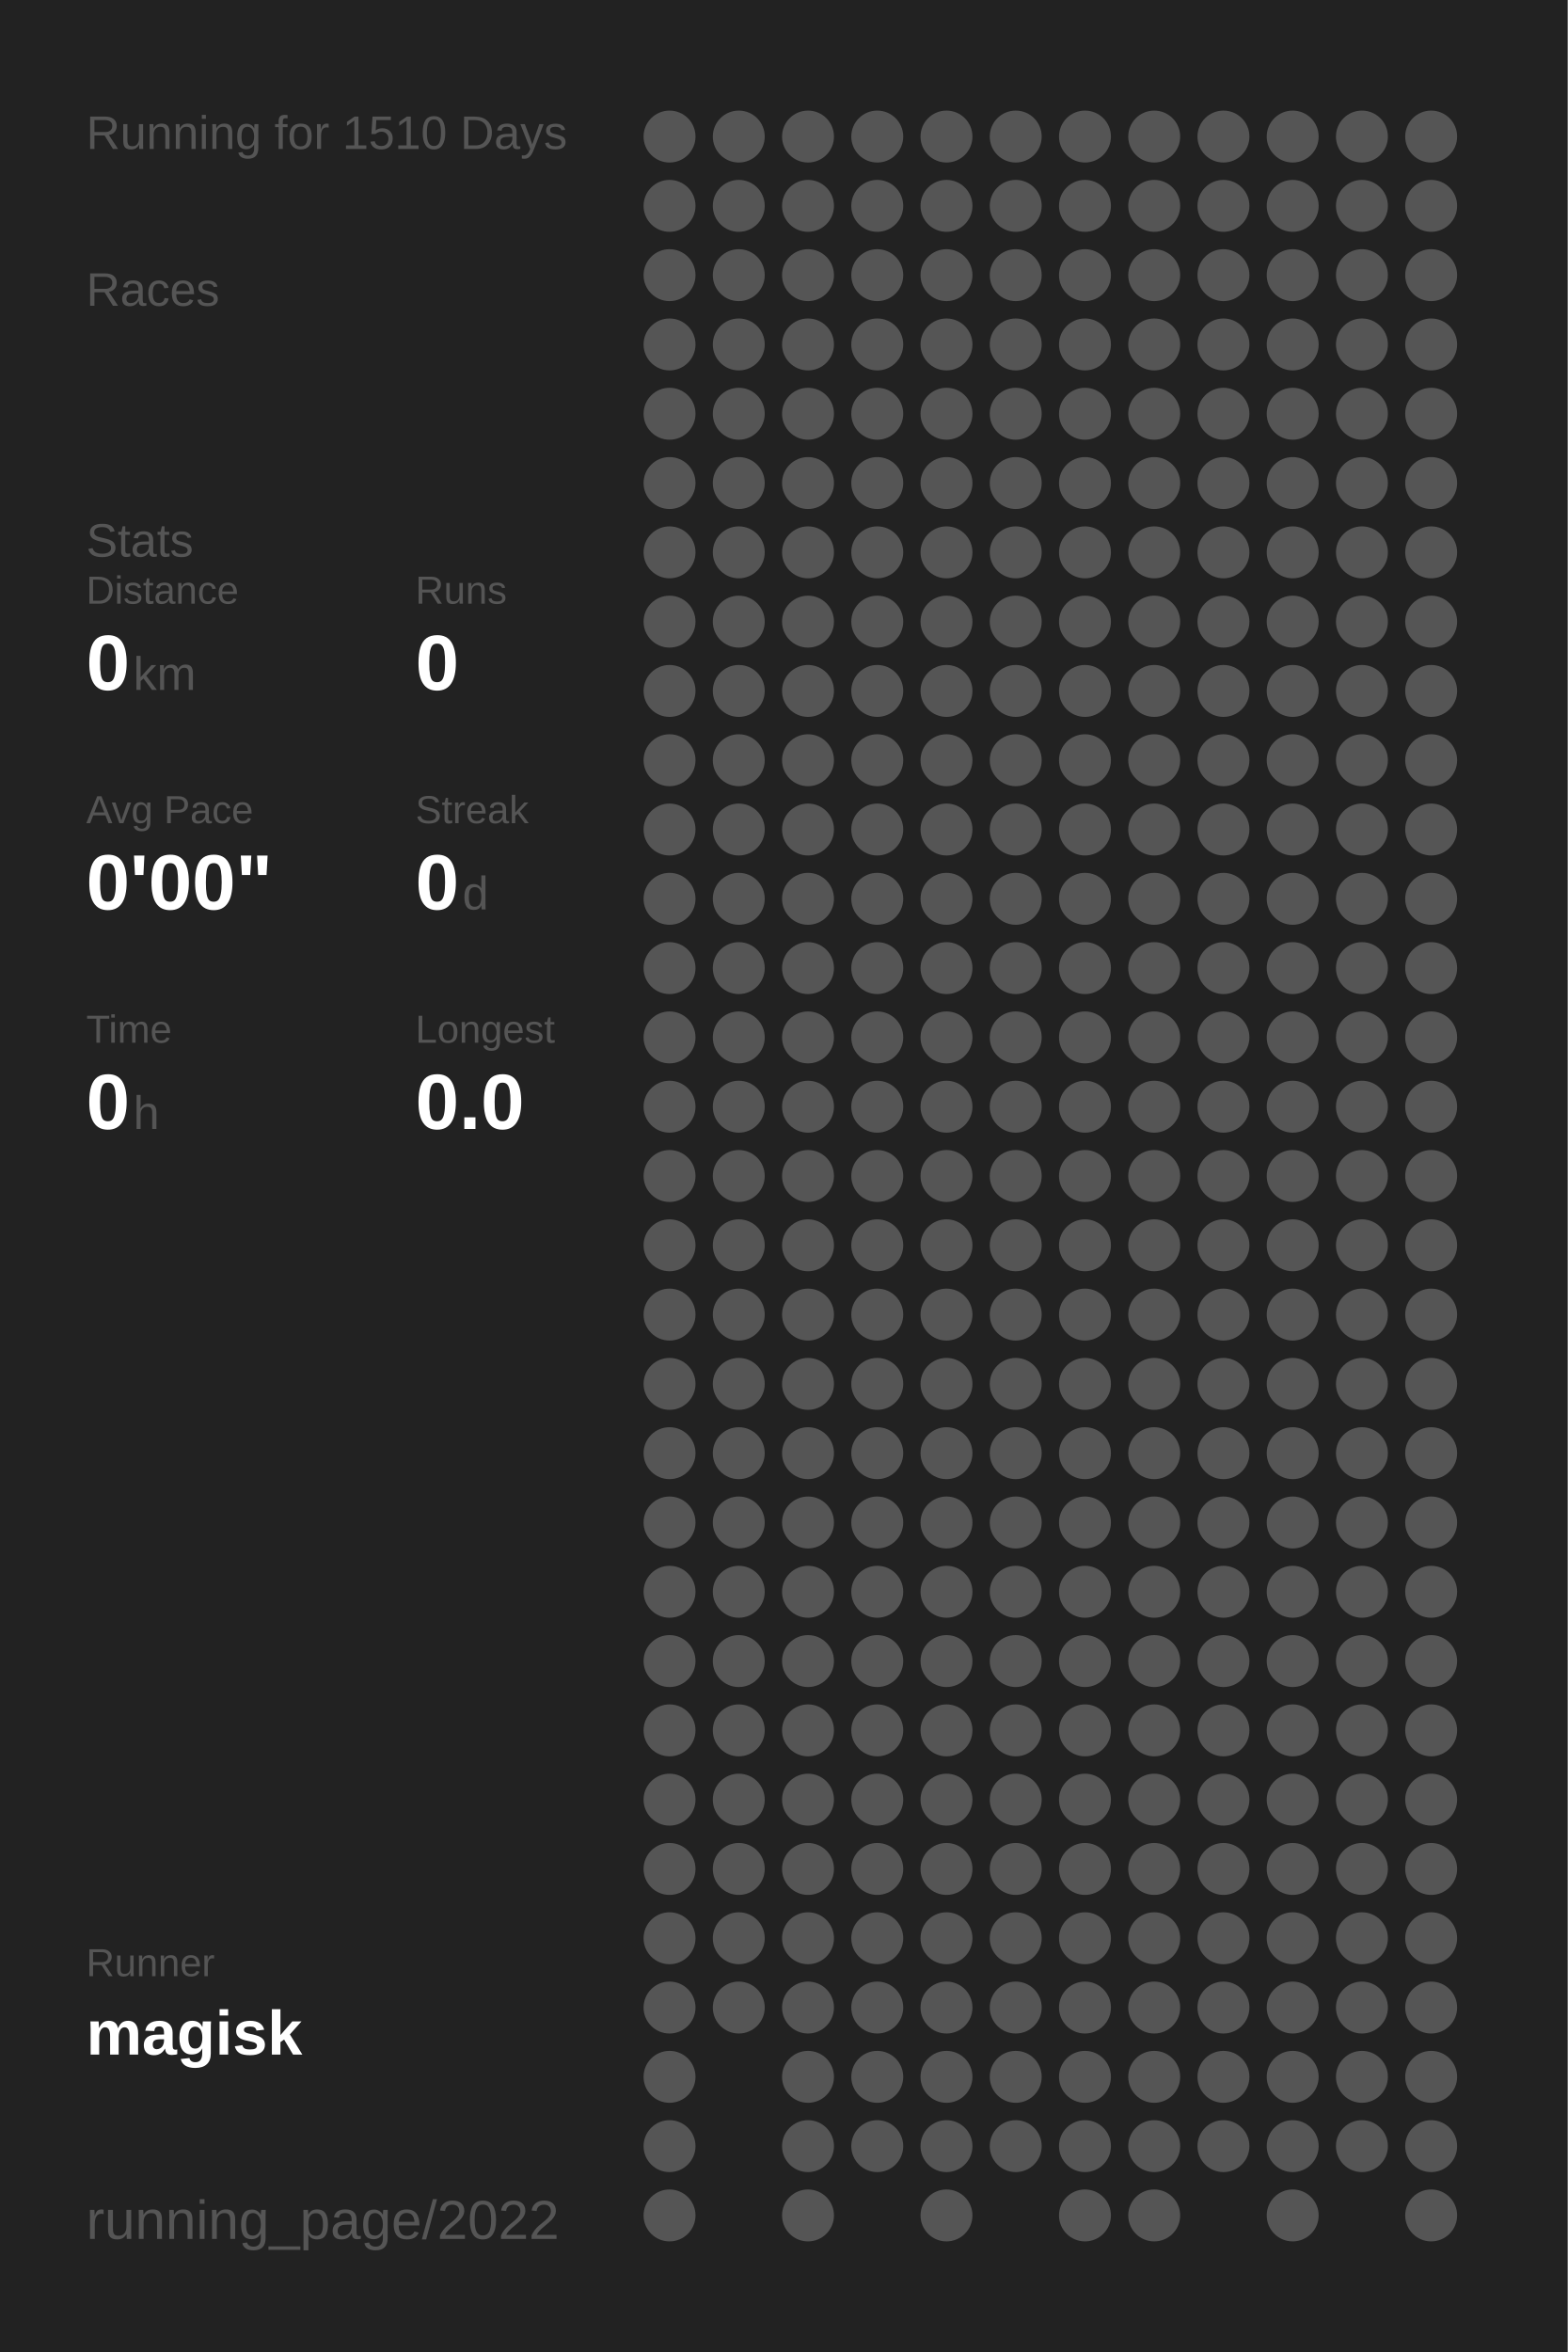
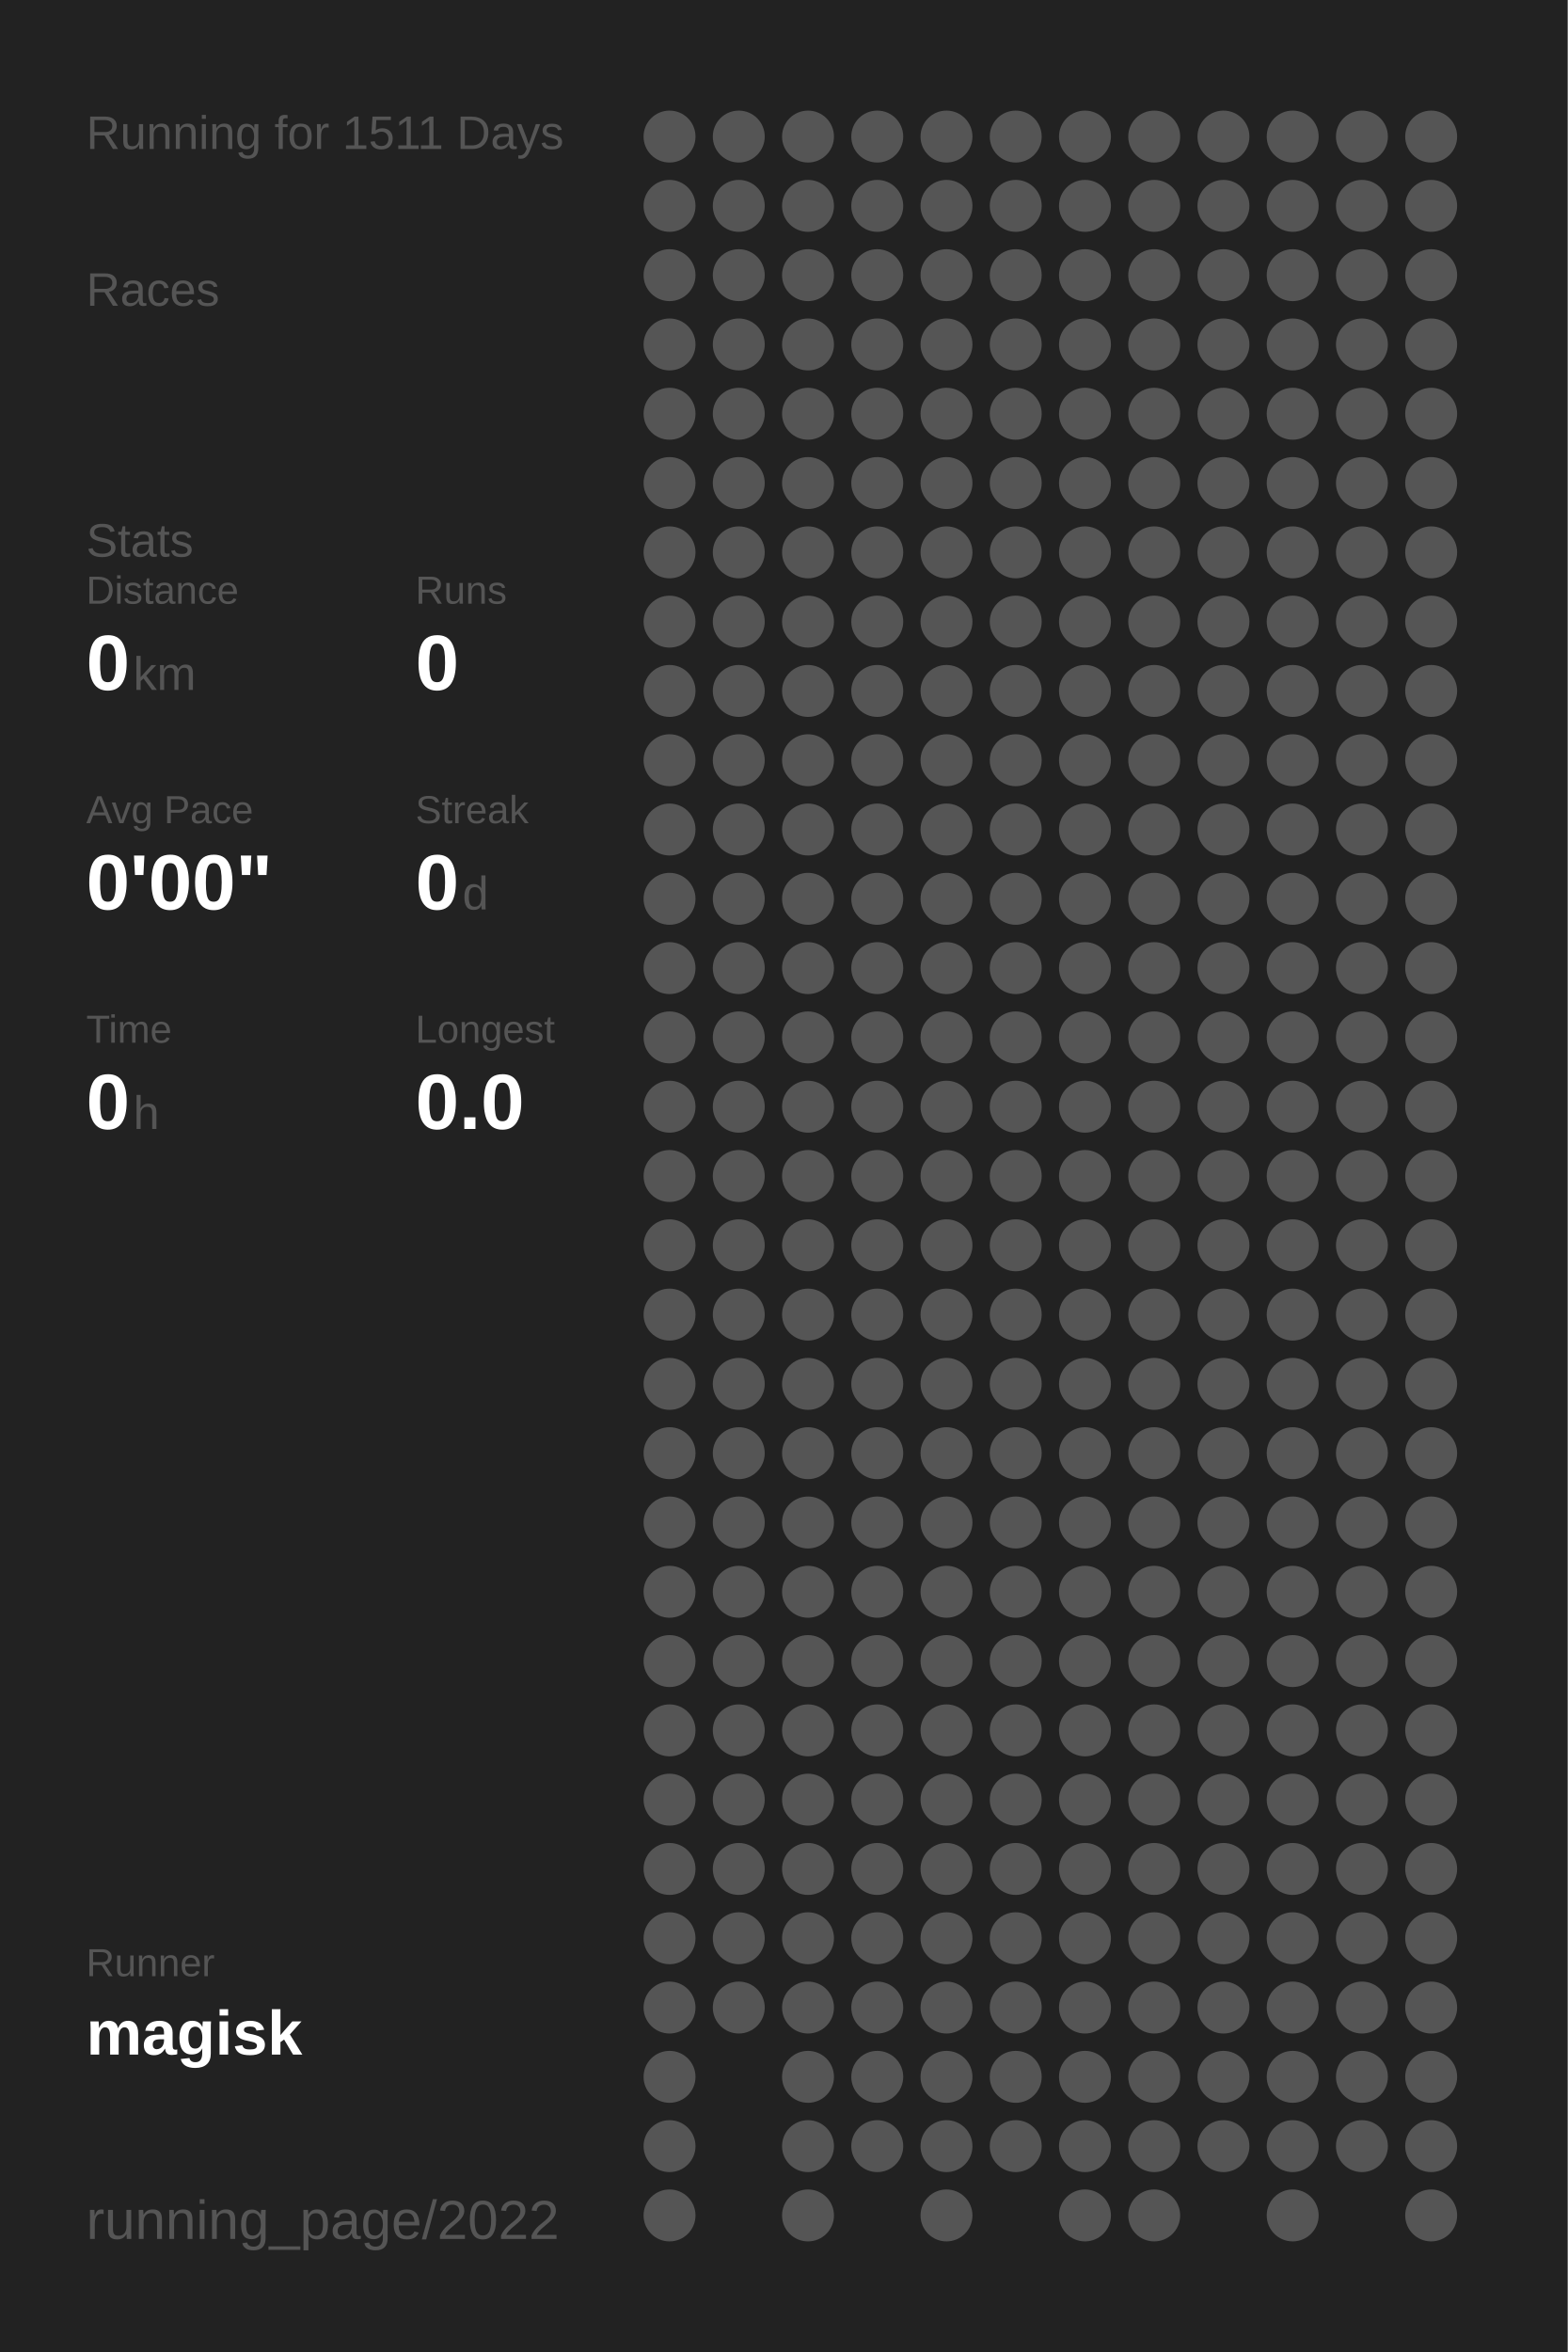
<svg xmlns="http://www.w3.org/2000/svg" baseProfile="full" height="300mm" version="1.1" viewBox="0,0,200,300" width="200mm">
  <defs />
  <rect fill="#222222" height="300" width="200" x="0" y="0" />
-   <text fill="#555555" style="font-size:6px; font-family:Arial;" x="11" y="19">Running for 1510 Days</text>
+   <text fill="#555555" style="font-size:6px; font-family:Arial;" x="11" y="19">Running for 1511 Days</text>
  <text fill="#555555" style="font-size:6px; font-family:Arial;" x="11" y="39">Races</text>
  <text fill="#555555" style="font-size:6px; font-family:Arial;" x="11" y="71">Stats</text>
  <text fill="#555555" style="font-size:5px; font-family:Arial;" x="11" y="77">Distance</text>
  <text fill="#FFFFFF" style="font-size:10px; font-family:Arial; font-weight:bold;" x="11" y="88">0</text>
  <text fill="#555555" style="font-size:6px; font-family:Arial;" x="17" y="88">km</text>
  <text fill="#555555" style="font-size:5px; font-family:Arial;" x="53" y="77">Runs</text>
  <text fill="#FFFFFF" style="font-size:10px; font-family:Arial; font-weight:bold;" x="53" y="88">0</text>
  <text fill="#555555" style="font-size:5px; font-family:Arial;" x="11" y="105">Avg Pace</text>
  <text fill="#FFFFFF" style="font-size:10px; font-family:Arial; font-weight:bold;" x="11" y="116">0'00"</text>
  <text fill="#555555" style="font-size:5px; font-family:Arial;" x="53" y="105">Streak</text>
  <text fill="#FFFFFF" style="font-size:10px; font-family:Arial; font-weight:bold;" x="53" y="116">0</text>
  <text fill="#555555" style="font-size:6px; font-family:Arial;" x="59" y="116">d</text>
  <text fill="#555555" style="font-size:5px; font-family:Arial;" x="11" y="133">Time</text>
  <text fill="#FFFFFF" style="font-size:10px; font-family:Arial; font-weight:bold;" x="11" y="144">0</text>
  <text fill="#555555" style="font-size:6px; font-family:Arial;" x="17" y="144">h</text>
  <text fill="#555555" style="font-size:5px; font-family:Arial;" x="53" y="133">Longest</text>
  <text fill="#FFFFFF" style="font-size:10px; font-family:Arial; font-weight:bold;" x="53" y="144">0.0</text>
  <text fill="#555555" style="font-size:5px; font-family:Arial;" x="11" y="252.065">Runner</text>
  <text fill="#FFFFFF" style="font-size:8px; font-family:Arial; font-weight:bold;" x="11" y="262.065">magisk</text>
  <text fill="#555555" style="font-size:7px; font-family:Arial;" x="11" y="285.581">running_page/2022</text>
  <circle cx="85.417" cy="17.419" fill="#555555" r="3.312" />
  <circle cx="85.417" cy="26.258" fill="#555555" r="3.312" />
  <circle cx="85.417" cy="35.097" fill="#555555" r="3.312" />
  <circle cx="85.417" cy="43.935" fill="#555555" r="3.312" />
  <circle cx="85.417" cy="52.774" fill="#555555" r="3.312" />
  <circle cx="85.417" cy="61.613" fill="#555555" r="3.312" />
  <circle cx="85.417" cy="70.452" fill="#555555" r="3.312" />
  <circle cx="85.417" cy="79.29" fill="#555555" r="3.312" />
  <circle cx="85.417" cy="88.129" fill="#555555" r="3.312" />
  <circle cx="85.417" cy="96.968" fill="#555555" r="3.312" />
  <circle cx="85.417" cy="105.806" fill="#555555" r="3.312" />
  <circle cx="85.417" cy="114.645" fill="#555555" r="3.312" />
  <circle cx="85.417" cy="123.484" fill="#555555" r="3.312" />
  <circle cx="85.417" cy="132.323" fill="#555555" r="3.312" />
  <circle cx="85.417" cy="141.161" fill="#555555" r="3.312" />
  <circle cx="85.417" cy="150" fill="#555555" r="3.312" />
  <circle cx="85.417" cy="158.839" fill="#555555" r="3.312" />
  <circle cx="85.417" cy="167.677" fill="#555555" r="3.312" />
  <circle cx="85.417" cy="176.516" fill="#555555" r="3.312" />
  <circle cx="85.417" cy="185.355" fill="#555555" r="3.312" />
  <circle cx="85.417" cy="194.194" fill="#555555" r="3.312" />
  <circle cx="85.417" cy="203.032" fill="#555555" r="3.312" />
  <circle cx="85.417" cy="211.871" fill="#555555" r="3.312" />
  <circle cx="85.417" cy="220.71" fill="#555555" r="3.312" />
  <circle cx="85.417" cy="229.548" fill="#555555" r="3.312" />
  <circle cx="85.417" cy="238.387" fill="#555555" r="3.312" />
  <circle cx="85.417" cy="247.226" fill="#555555" r="3.312" />
  <circle cx="85.417" cy="256.065" fill="#555555" r="3.312" />
  <circle cx="85.417" cy="264.903" fill="#555555" r="3.312" />
  <circle cx="85.417" cy="273.742" fill="#555555" r="3.312" />
  <circle cx="85.417" cy="282.581" fill="#555555" r="3.312" />
  <circle cx="94.25" cy="17.419" fill="#555555" r="3.312" />
  <circle cx="94.25" cy="26.258" fill="#555555" r="3.312" />
  <circle cx="94.25" cy="35.097" fill="#555555" r="3.312" />
  <circle cx="94.25" cy="43.935" fill="#555555" r="3.312" />
  <circle cx="94.25" cy="52.774" fill="#555555" r="3.312" />
  <circle cx="94.25" cy="61.613" fill="#555555" r="3.312" />
  <circle cx="94.25" cy="70.452" fill="#555555" r="3.312" />
  <circle cx="94.25" cy="79.29" fill="#555555" r="3.312" />
  <circle cx="94.25" cy="88.129" fill="#555555" r="3.312" />
  <circle cx="94.25" cy="96.968" fill="#555555" r="3.312" />
  <circle cx="94.25" cy="105.806" fill="#555555" r="3.312" />
  <circle cx="94.25" cy="114.645" fill="#555555" r="3.312" />
  <circle cx="94.25" cy="123.484" fill="#555555" r="3.312" />
  <circle cx="94.25" cy="132.323" fill="#555555" r="3.312" />
  <circle cx="94.25" cy="141.161" fill="#555555" r="3.312" />
  <circle cx="94.25" cy="150" fill="#555555" r="3.312" />
  <circle cx="94.25" cy="158.839" fill="#555555" r="3.312" />
  <circle cx="94.25" cy="167.677" fill="#555555" r="3.312" />
  <circle cx="94.25" cy="176.516" fill="#555555" r="3.312" />
  <circle cx="94.25" cy="185.355" fill="#555555" r="3.312" />
  <circle cx="94.25" cy="194.194" fill="#555555" r="3.312" />
  <circle cx="94.25" cy="203.032" fill="#555555" r="3.312" />
  <circle cx="94.25" cy="211.871" fill="#555555" r="3.312" />
  <circle cx="94.25" cy="220.71" fill="#555555" r="3.312" />
  <circle cx="94.25" cy="229.548" fill="#555555" r="3.312" />
  <circle cx="94.25" cy="238.387" fill="#555555" r="3.312" />
  <circle cx="94.25" cy="247.226" fill="#555555" r="3.312" />
  <circle cx="94.25" cy="256.065" fill="#555555" r="3.312" />
  <circle cx="103.083" cy="17.419" fill="#555555" r="3.312" />
  <circle cx="103.083" cy="26.258" fill="#555555" r="3.312" />
  <circle cx="103.083" cy="35.097" fill="#555555" r="3.312" />
  <circle cx="103.083" cy="43.935" fill="#555555" r="3.312" />
  <circle cx="103.083" cy="52.774" fill="#555555" r="3.312" />
  <circle cx="103.083" cy="61.613" fill="#555555" r="3.312" />
  <circle cx="103.083" cy="70.452" fill="#555555" r="3.312" />
  <circle cx="103.083" cy="79.29" fill="#555555" r="3.312" />
  <circle cx="103.083" cy="88.129" fill="#555555" r="3.312" />
  <circle cx="103.083" cy="96.968" fill="#555555" r="3.312" />
  <circle cx="103.083" cy="105.806" fill="#555555" r="3.312" />
  <circle cx="103.083" cy="114.645" fill="#555555" r="3.312" />
  <circle cx="103.083" cy="123.484" fill="#555555" r="3.312" />
  <circle cx="103.083" cy="132.323" fill="#555555" r="3.312" />
  <circle cx="103.083" cy="141.161" fill="#555555" r="3.312" />
  <circle cx="103.083" cy="150" fill="#555555" r="3.312" />
  <circle cx="103.083" cy="158.839" fill="#555555" r="3.312" />
  <circle cx="103.083" cy="167.677" fill="#555555" r="3.312" />
  <circle cx="103.083" cy="176.516" fill="#555555" r="3.312" />
  <circle cx="103.083" cy="185.355" fill="#555555" r="3.312" />
  <circle cx="103.083" cy="194.194" fill="#555555" r="3.312" />
  <circle cx="103.083" cy="203.032" fill="#555555" r="3.312" />
  <circle cx="103.083" cy="211.871" fill="#555555" r="3.312" />
  <circle cx="103.083" cy="220.71" fill="#555555" r="3.312" />
  <circle cx="103.083" cy="229.548" fill="#555555" r="3.312" />
  <circle cx="103.083" cy="238.387" fill="#555555" r="3.312" />
  <circle cx="103.083" cy="247.226" fill="#555555" r="3.312" />
  <circle cx="103.083" cy="256.065" fill="#555555" r="3.312" />
  <circle cx="103.083" cy="264.903" fill="#555555" r="3.312" />
  <circle cx="103.083" cy="273.742" fill="#555555" r="3.312" />
  <circle cx="103.083" cy="282.581" fill="#555555" r="3.312" />
  <circle cx="111.917" cy="17.419" fill="#555555" r="3.312" />
  <circle cx="111.917" cy="26.258" fill="#555555" r="3.312" />
  <circle cx="111.917" cy="35.097" fill="#555555" r="3.312" />
  <circle cx="111.917" cy="43.935" fill="#555555" r="3.312" />
  <circle cx="111.917" cy="52.774" fill="#555555" r="3.312" />
  <circle cx="111.917" cy="61.613" fill="#555555" r="3.312" />
  <circle cx="111.917" cy="70.452" fill="#555555" r="3.312" />
  <circle cx="111.917" cy="79.29" fill="#555555" r="3.312" />
  <circle cx="111.917" cy="88.129" fill="#555555" r="3.312" />
  <circle cx="111.917" cy="96.968" fill="#555555" r="3.312" />
  <circle cx="111.917" cy="105.806" fill="#555555" r="3.312" />
  <circle cx="111.917" cy="114.645" fill="#555555" r="3.312" />
  <circle cx="111.917" cy="123.484" fill="#555555" r="3.312" />
  <circle cx="111.917" cy="132.323" fill="#555555" r="3.312" />
  <circle cx="111.917" cy="141.161" fill="#555555" r="3.312" />
  <circle cx="111.917" cy="150" fill="#555555" r="3.312" />
  <circle cx="111.917" cy="158.839" fill="#555555" r="3.312" />
  <circle cx="111.917" cy="167.677" fill="#555555" r="3.312" />
  <circle cx="111.917" cy="176.516" fill="#555555" r="3.312" />
  <circle cx="111.917" cy="185.355" fill="#555555" r="3.312" />
  <circle cx="111.917" cy="194.194" fill="#555555" r="3.312" />
  <circle cx="111.917" cy="203.032" fill="#555555" r="3.312" />
  <circle cx="111.917" cy="211.871" fill="#555555" r="3.312" />
  <circle cx="111.917" cy="220.71" fill="#555555" r="3.312" />
  <circle cx="111.917" cy="229.548" fill="#555555" r="3.312" />
  <circle cx="111.917" cy="238.387" fill="#555555" r="3.312" />
  <circle cx="111.917" cy="247.226" fill="#555555" r="3.312" />
  <circle cx="111.917" cy="256.065" fill="#555555" r="3.312" />
  <circle cx="111.917" cy="264.903" fill="#555555" r="3.312" />
  <circle cx="111.917" cy="273.742" fill="#555555" r="3.312" />
  <circle cx="120.75" cy="17.419" fill="#555555" r="3.312" />
  <circle cx="120.75" cy="26.258" fill="#555555" r="3.312" />
  <circle cx="120.75" cy="35.097" fill="#555555" r="3.312" />
  <circle cx="120.75" cy="43.935" fill="#555555" r="3.312" />
  <circle cx="120.75" cy="52.774" fill="#555555" r="3.312" />
  <circle cx="120.75" cy="61.613" fill="#555555" r="3.312" />
  <circle cx="120.75" cy="70.452" fill="#555555" r="3.312" />
  <circle cx="120.75" cy="79.29" fill="#555555" r="3.312" />
  <circle cx="120.75" cy="88.129" fill="#555555" r="3.312" />
  <circle cx="120.75" cy="96.968" fill="#555555" r="3.312" />
  <circle cx="120.75" cy="105.806" fill="#555555" r="3.312" />
  <circle cx="120.75" cy="114.645" fill="#555555" r="3.312" />
  <circle cx="120.75" cy="123.484" fill="#555555" r="3.312" />
  <circle cx="120.75" cy="132.323" fill="#555555" r="3.312" />
  <circle cx="120.75" cy="141.161" fill="#555555" r="3.312" />
  <circle cx="120.75" cy="150" fill="#555555" r="3.312" />
  <circle cx="120.75" cy="158.839" fill="#555555" r="3.312" />
  <circle cx="120.75" cy="167.677" fill="#555555" r="3.312" />
  <circle cx="120.75" cy="176.516" fill="#555555" r="3.312" />
  <circle cx="120.75" cy="185.355" fill="#555555" r="3.312" />
  <circle cx="120.75" cy="194.194" fill="#555555" r="3.312" />
  <circle cx="120.75" cy="203.032" fill="#555555" r="3.312" />
  <circle cx="120.75" cy="211.871" fill="#555555" r="3.312" />
  <circle cx="120.75" cy="220.71" fill="#555555" r="3.312" />
  <circle cx="120.75" cy="229.548" fill="#555555" r="3.312" />
  <circle cx="120.75" cy="238.387" fill="#555555" r="3.312" />
  <circle cx="120.75" cy="247.226" fill="#555555" r="3.312" />
  <circle cx="120.75" cy="256.065" fill="#555555" r="3.312" />
  <circle cx="120.75" cy="264.903" fill="#555555" r="3.312" />
  <circle cx="120.75" cy="273.742" fill="#555555" r="3.312" />
  <circle cx="120.75" cy="282.581" fill="#555555" r="3.312" />
  <circle cx="129.583" cy="17.419" fill="#555555" r="3.312" />
  <circle cx="129.583" cy="26.258" fill="#555555" r="3.312" />
  <circle cx="129.583" cy="35.097" fill="#555555" r="3.312" />
  <circle cx="129.583" cy="43.935" fill="#555555" r="3.312" />
  <circle cx="129.583" cy="52.774" fill="#555555" r="3.312" />
  <circle cx="129.583" cy="61.613" fill="#555555" r="3.312" />
  <circle cx="129.583" cy="70.452" fill="#555555" r="3.312" />
  <circle cx="129.583" cy="79.29" fill="#555555" r="3.312" />
  <circle cx="129.583" cy="88.129" fill="#555555" r="3.312" />
  <circle cx="129.583" cy="96.968" fill="#555555" r="3.312" />
  <circle cx="129.583" cy="105.806" fill="#555555" r="3.312" />
  <circle cx="129.583" cy="114.645" fill="#555555" r="3.312" />
  <circle cx="129.583" cy="123.484" fill="#555555" r="3.312" />
  <circle cx="129.583" cy="132.323" fill="#555555" r="3.312" />
  <circle cx="129.583" cy="141.161" fill="#555555" r="3.312" />
  <circle cx="129.583" cy="150" fill="#555555" r="3.312" />
  <circle cx="129.583" cy="158.839" fill="#555555" r="3.312" />
  <circle cx="129.583" cy="167.677" fill="#555555" r="3.312" />
  <circle cx="129.583" cy="176.516" fill="#555555" r="3.312" />
  <circle cx="129.583" cy="185.355" fill="#555555" r="3.312" />
  <circle cx="129.583" cy="194.194" fill="#555555" r="3.312" />
  <circle cx="129.583" cy="203.032" fill="#555555" r="3.312" />
  <circle cx="129.583" cy="211.871" fill="#555555" r="3.312" />
  <circle cx="129.583" cy="220.71" fill="#555555" r="3.312" />
  <circle cx="129.583" cy="229.548" fill="#555555" r="3.312" />
  <circle cx="129.583" cy="238.387" fill="#555555" r="3.312" />
  <circle cx="129.583" cy="247.226" fill="#555555" r="3.312" />
  <circle cx="129.583" cy="256.065" fill="#555555" r="3.312" />
  <circle cx="129.583" cy="264.903" fill="#555555" r="3.312" />
  <circle cx="129.583" cy="273.742" fill="#555555" r="3.312" />
  <circle cx="138.417" cy="17.419" fill="#555555" r="3.312" />
  <circle cx="138.417" cy="26.258" fill="#555555" r="3.312" />
  <circle cx="138.417" cy="35.097" fill="#555555" r="3.312" />
  <circle cx="138.417" cy="43.935" fill="#555555" r="3.312" />
  <circle cx="138.417" cy="52.774" fill="#555555" r="3.312" />
  <circle cx="138.417" cy="61.613" fill="#555555" r="3.312" />
  <circle cx="138.417" cy="70.452" fill="#555555" r="3.312" />
  <circle cx="138.417" cy="79.29" fill="#555555" r="3.312" />
  <circle cx="138.417" cy="88.129" fill="#555555" r="3.312" />
  <circle cx="138.417" cy="96.968" fill="#555555" r="3.312" />
  <circle cx="138.417" cy="105.806" fill="#555555" r="3.312" />
  <circle cx="138.417" cy="114.645" fill="#555555" r="3.312" />
  <circle cx="138.417" cy="123.484" fill="#555555" r="3.312" />
  <circle cx="138.417" cy="132.323" fill="#555555" r="3.312" />
  <circle cx="138.417" cy="141.161" fill="#555555" r="3.312" />
  <circle cx="138.417" cy="150" fill="#555555" r="3.312" />
  <circle cx="138.417" cy="158.839" fill="#555555" r="3.312" />
  <circle cx="138.417" cy="167.677" fill="#555555" r="3.312" />
  <circle cx="138.417" cy="176.516" fill="#555555" r="3.312" />
  <circle cx="138.417" cy="185.355" fill="#555555" r="3.312" />
  <circle cx="138.417" cy="194.194" fill="#555555" r="3.312" />
  <circle cx="138.417" cy="203.032" fill="#555555" r="3.312" />
  <circle cx="138.417" cy="211.871" fill="#555555" r="3.312" />
  <circle cx="138.417" cy="220.71" fill="#555555" r="3.312" />
  <circle cx="138.417" cy="229.548" fill="#555555" r="3.312" />
  <circle cx="138.417" cy="238.387" fill="#555555" r="3.312" />
  <circle cx="138.417" cy="247.226" fill="#555555" r="3.312" />
  <circle cx="138.417" cy="256.065" fill="#555555" r="3.312" />
  <circle cx="138.417" cy="264.903" fill="#555555" r="3.312" />
  <circle cx="138.417" cy="273.742" fill="#555555" r="3.312" />
  <circle cx="138.417" cy="282.581" fill="#555555" r="3.312" />
  <circle cx="147.25" cy="17.419" fill="#555555" r="3.312" />
  <circle cx="147.25" cy="26.258" fill="#555555" r="3.312" />
  <circle cx="147.25" cy="35.097" fill="#555555" r="3.312" />
  <circle cx="147.25" cy="43.935" fill="#555555" r="3.312" />
  <circle cx="147.25" cy="52.774" fill="#555555" r="3.312" />
  <circle cx="147.25" cy="61.613" fill="#555555" r="3.312" />
  <circle cx="147.25" cy="70.452" fill="#555555" r="3.312" />
  <circle cx="147.25" cy="79.29" fill="#555555" r="3.312" />
  <circle cx="147.25" cy="88.129" fill="#555555" r="3.312" />
  <circle cx="147.25" cy="96.968" fill="#555555" r="3.312" />
  <circle cx="147.25" cy="105.806" fill="#555555" r="3.312" />
  <circle cx="147.25" cy="114.645" fill="#555555" r="3.312" />
  <circle cx="147.25" cy="123.484" fill="#555555" r="3.312" />
  <circle cx="147.25" cy="132.323" fill="#555555" r="3.312" />
  <circle cx="147.25" cy="141.161" fill="#555555" r="3.312" />
  <circle cx="147.25" cy="150" fill="#555555" r="3.312" />
  <circle cx="147.25" cy="158.839" fill="#555555" r="3.312" />
  <circle cx="147.25" cy="167.677" fill="#555555" r="3.312" />
  <circle cx="147.25" cy="176.516" fill="#555555" r="3.312" />
  <circle cx="147.25" cy="185.355" fill="#555555" r="3.312" />
  <circle cx="147.25" cy="194.194" fill="#555555" r="3.312" />
  <circle cx="147.25" cy="203.032" fill="#555555" r="3.312" />
  <circle cx="147.25" cy="211.871" fill="#555555" r="3.312" />
  <circle cx="147.25" cy="220.71" fill="#555555" r="3.312" />
  <circle cx="147.25" cy="229.548" fill="#555555" r="3.312" />
  <circle cx="147.25" cy="238.387" fill="#555555" r="3.312" />
  <circle cx="147.25" cy="247.226" fill="#555555" r="3.312" />
  <circle cx="147.25" cy="256.065" fill="#555555" r="3.312" />
  <circle cx="147.25" cy="264.903" fill="#555555" r="3.312" />
  <circle cx="147.25" cy="273.742" fill="#555555" r="3.312" />
  <circle cx="147.25" cy="282.581" fill="#555555" r="3.312" />
  <circle cx="156.083" cy="17.419" fill="#555555" r="3.312" />
  <circle cx="156.083" cy="26.258" fill="#555555" r="3.312" />
  <circle cx="156.083" cy="35.097" fill="#555555" r="3.312" />
  <circle cx="156.083" cy="43.935" fill="#555555" r="3.312" />
  <circle cx="156.083" cy="52.774" fill="#555555" r="3.312" />
  <circle cx="156.083" cy="61.613" fill="#555555" r="3.312" />
  <circle cx="156.083" cy="70.452" fill="#555555" r="3.312" />
  <circle cx="156.083" cy="79.29" fill="#555555" r="3.312" />
  <circle cx="156.083" cy="88.129" fill="#555555" r="3.312" />
  <circle cx="156.083" cy="96.968" fill="#555555" r="3.312" />
  <circle cx="156.083" cy="105.806" fill="#555555" r="3.312" />
  <circle cx="156.083" cy="114.645" fill="#555555" r="3.312" />
  <circle cx="156.083" cy="123.484" fill="#555555" r="3.312" />
  <circle cx="156.083" cy="132.323" fill="#555555" r="3.312" />
  <circle cx="156.083" cy="141.161" fill="#555555" r="3.312" />
  <circle cx="156.083" cy="150" fill="#555555" r="3.312" />
  <circle cx="156.083" cy="158.839" fill="#555555" r="3.312" />
  <circle cx="156.083" cy="167.677" fill="#555555" r="3.312" />
  <circle cx="156.083" cy="176.516" fill="#555555" r="3.312" />
  <circle cx="156.083" cy="185.355" fill="#555555" r="3.312" />
  <circle cx="156.083" cy="194.194" fill="#555555" r="3.312" />
  <circle cx="156.083" cy="203.032" fill="#555555" r="3.312" />
  <circle cx="156.083" cy="211.871" fill="#555555" r="3.312" />
  <circle cx="156.083" cy="220.71" fill="#555555" r="3.312" />
  <circle cx="156.083" cy="229.548" fill="#555555" r="3.312" />
  <circle cx="156.083" cy="238.387" fill="#555555" r="3.312" />
  <circle cx="156.083" cy="247.226" fill="#555555" r="3.312" />
  <circle cx="156.083" cy="256.065" fill="#555555" r="3.312" />
  <circle cx="156.083" cy="264.903" fill="#555555" r="3.312" />
  <circle cx="156.083" cy="273.742" fill="#555555" r="3.312" />
  <circle cx="164.917" cy="17.419" fill="#555555" r="3.312" />
  <circle cx="164.917" cy="26.258" fill="#555555" r="3.312" />
  <circle cx="164.917" cy="35.097" fill="#555555" r="3.312" />
  <circle cx="164.917" cy="43.935" fill="#555555" r="3.312" />
  <circle cx="164.917" cy="52.774" fill="#555555" r="3.312" />
  <circle cx="164.917" cy="61.613" fill="#555555" r="3.312" />
  <circle cx="164.917" cy="70.452" fill="#555555" r="3.312" />
  <circle cx="164.917" cy="79.29" fill="#555555" r="3.312" />
  <circle cx="164.917" cy="88.129" fill="#555555" r="3.312" />
  <circle cx="164.917" cy="96.968" fill="#555555" r="3.312" />
  <circle cx="164.917" cy="105.806" fill="#555555" r="3.312" />
  <circle cx="164.917" cy="114.645" fill="#555555" r="3.312" />
  <circle cx="164.917" cy="123.484" fill="#555555" r="3.312" />
  <circle cx="164.917" cy="132.323" fill="#555555" r="3.312" />
  <circle cx="164.917" cy="141.161" fill="#555555" r="3.312" />
  <circle cx="164.917" cy="150" fill="#555555" r="3.312" />
  <circle cx="164.917" cy="158.839" fill="#555555" r="3.312" />
  <circle cx="164.917" cy="167.677" fill="#555555" r="3.312" />
  <circle cx="164.917" cy="176.516" fill="#555555" r="3.312" />
  <circle cx="164.917" cy="185.355" fill="#555555" r="3.312" />
  <circle cx="164.917" cy="194.194" fill="#555555" r="3.312" />
  <circle cx="164.917" cy="203.032" fill="#555555" r="3.312" />
  <circle cx="164.917" cy="211.871" fill="#555555" r="3.312" />
  <circle cx="164.917" cy="220.71" fill="#555555" r="3.312" />
  <circle cx="164.917" cy="229.548" fill="#555555" r="3.312" />
  <circle cx="164.917" cy="238.387" fill="#555555" r="3.312" />
  <circle cx="164.917" cy="247.226" fill="#555555" r="3.312" />
  <circle cx="164.917" cy="256.065" fill="#555555" r="3.312" />
  <circle cx="164.917" cy="264.903" fill="#555555" r="3.312" />
  <circle cx="164.917" cy="273.742" fill="#555555" r="3.312" />
  <circle cx="164.917" cy="282.581" fill="#555555" r="3.312" />
  <circle cx="173.75" cy="17.419" fill="#555555" r="3.312" />
  <circle cx="173.75" cy="26.258" fill="#555555" r="3.312" />
  <circle cx="173.75" cy="35.097" fill="#555555" r="3.312" />
  <circle cx="173.75" cy="43.935" fill="#555555" r="3.312" />
  <circle cx="173.75" cy="52.774" fill="#555555" r="3.312" />
  <circle cx="173.75" cy="61.613" fill="#555555" r="3.312" />
  <circle cx="173.75" cy="70.452" fill="#555555" r="3.312" />
  <circle cx="173.75" cy="79.29" fill="#555555" r="3.312" />
  <circle cx="173.75" cy="88.129" fill="#555555" r="3.312" />
  <circle cx="173.75" cy="96.968" fill="#555555" r="3.312" />
  <circle cx="173.75" cy="105.806" fill="#555555" r="3.312" />
  <circle cx="173.75" cy="114.645" fill="#555555" r="3.312" />
  <circle cx="173.75" cy="123.484" fill="#555555" r="3.312" />
  <circle cx="173.75" cy="132.323" fill="#555555" r="3.312" />
  <circle cx="173.75" cy="141.161" fill="#555555" r="3.312" />
  <circle cx="173.75" cy="150" fill="#555555" r="3.312" />
  <circle cx="173.75" cy="158.839" fill="#555555" r="3.312" />
  <circle cx="173.75" cy="167.677" fill="#555555" r="3.312" />
  <circle cx="173.75" cy="176.516" fill="#555555" r="3.312" />
  <circle cx="173.75" cy="185.355" fill="#555555" r="3.312" />
  <circle cx="173.75" cy="194.194" fill="#555555" r="3.312" />
  <circle cx="173.75" cy="203.032" fill="#555555" r="3.312" />
  <circle cx="173.75" cy="211.871" fill="#555555" r="3.312" />
  <circle cx="173.75" cy="220.71" fill="#555555" r="3.312" />
  <circle cx="173.75" cy="229.548" fill="#555555" r="3.312" />
  <circle cx="173.75" cy="238.387" fill="#555555" r="3.312" />
  <circle cx="173.75" cy="247.226" fill="#555555" r="3.312" />
  <circle cx="173.75" cy="256.065" fill="#555555" r="3.312" />
  <circle cx="173.75" cy="264.903" fill="#555555" r="3.312" />
  <circle cx="173.75" cy="273.742" fill="#555555" r="3.312" />
  <circle cx="182.583" cy="17.419" fill="#555555" r="3.312" />
  <circle cx="182.583" cy="26.258" fill="#555555" r="3.312" />
  <circle cx="182.583" cy="35.097" fill="#555555" r="3.312" />
  <circle cx="182.583" cy="43.935" fill="#555555" r="3.312" />
  <circle cx="182.583" cy="52.774" fill="#555555" r="3.312" />
  <circle cx="182.583" cy="61.613" fill="#555555" r="3.312" />
  <circle cx="182.583" cy="70.452" fill="#555555" r="3.312" />
  <circle cx="182.583" cy="79.29" fill="#555555" r="3.312" />
  <circle cx="182.583" cy="88.129" fill="#555555" r="3.312" />
  <circle cx="182.583" cy="96.968" fill="#555555" r="3.312" />
  <circle cx="182.583" cy="105.806" fill="#555555" r="3.312" />
  <circle cx="182.583" cy="114.645" fill="#555555" r="3.312" />
  <circle cx="182.583" cy="123.484" fill="#555555" r="3.312" />
  <circle cx="182.583" cy="132.323" fill="#555555" r="3.312" />
  <circle cx="182.583" cy="141.161" fill="#555555" r="3.312" />
  <circle cx="182.583" cy="150" fill="#555555" r="3.312" />
  <circle cx="182.583" cy="158.839" fill="#555555" r="3.312" />
  <circle cx="182.583" cy="167.677" fill="#555555" r="3.312" />
  <circle cx="182.583" cy="176.516" fill="#555555" r="3.312" />
  <circle cx="182.583" cy="185.355" fill="#555555" r="3.312" />
  <circle cx="182.583" cy="194.194" fill="#555555" r="3.312" />
  <circle cx="182.583" cy="203.032" fill="#555555" r="3.312" />
  <circle cx="182.583" cy="211.871" fill="#555555" r="3.312" />
  <circle cx="182.583" cy="220.71" fill="#555555" r="3.312" />
  <circle cx="182.583" cy="229.548" fill="#555555" r="3.312" />
  <circle cx="182.583" cy="238.387" fill="#555555" r="3.312" />
  <circle cx="182.583" cy="247.226" fill="#555555" r="3.312" />
  <circle cx="182.583" cy="256.065" fill="#555555" r="3.312" />
  <circle cx="182.583" cy="264.903" fill="#555555" r="3.312" />
  <circle cx="182.583" cy="273.742" fill="#555555" r="3.312" />
  <circle cx="182.583" cy="282.581" fill="#555555" r="3.312" />
</svg>
